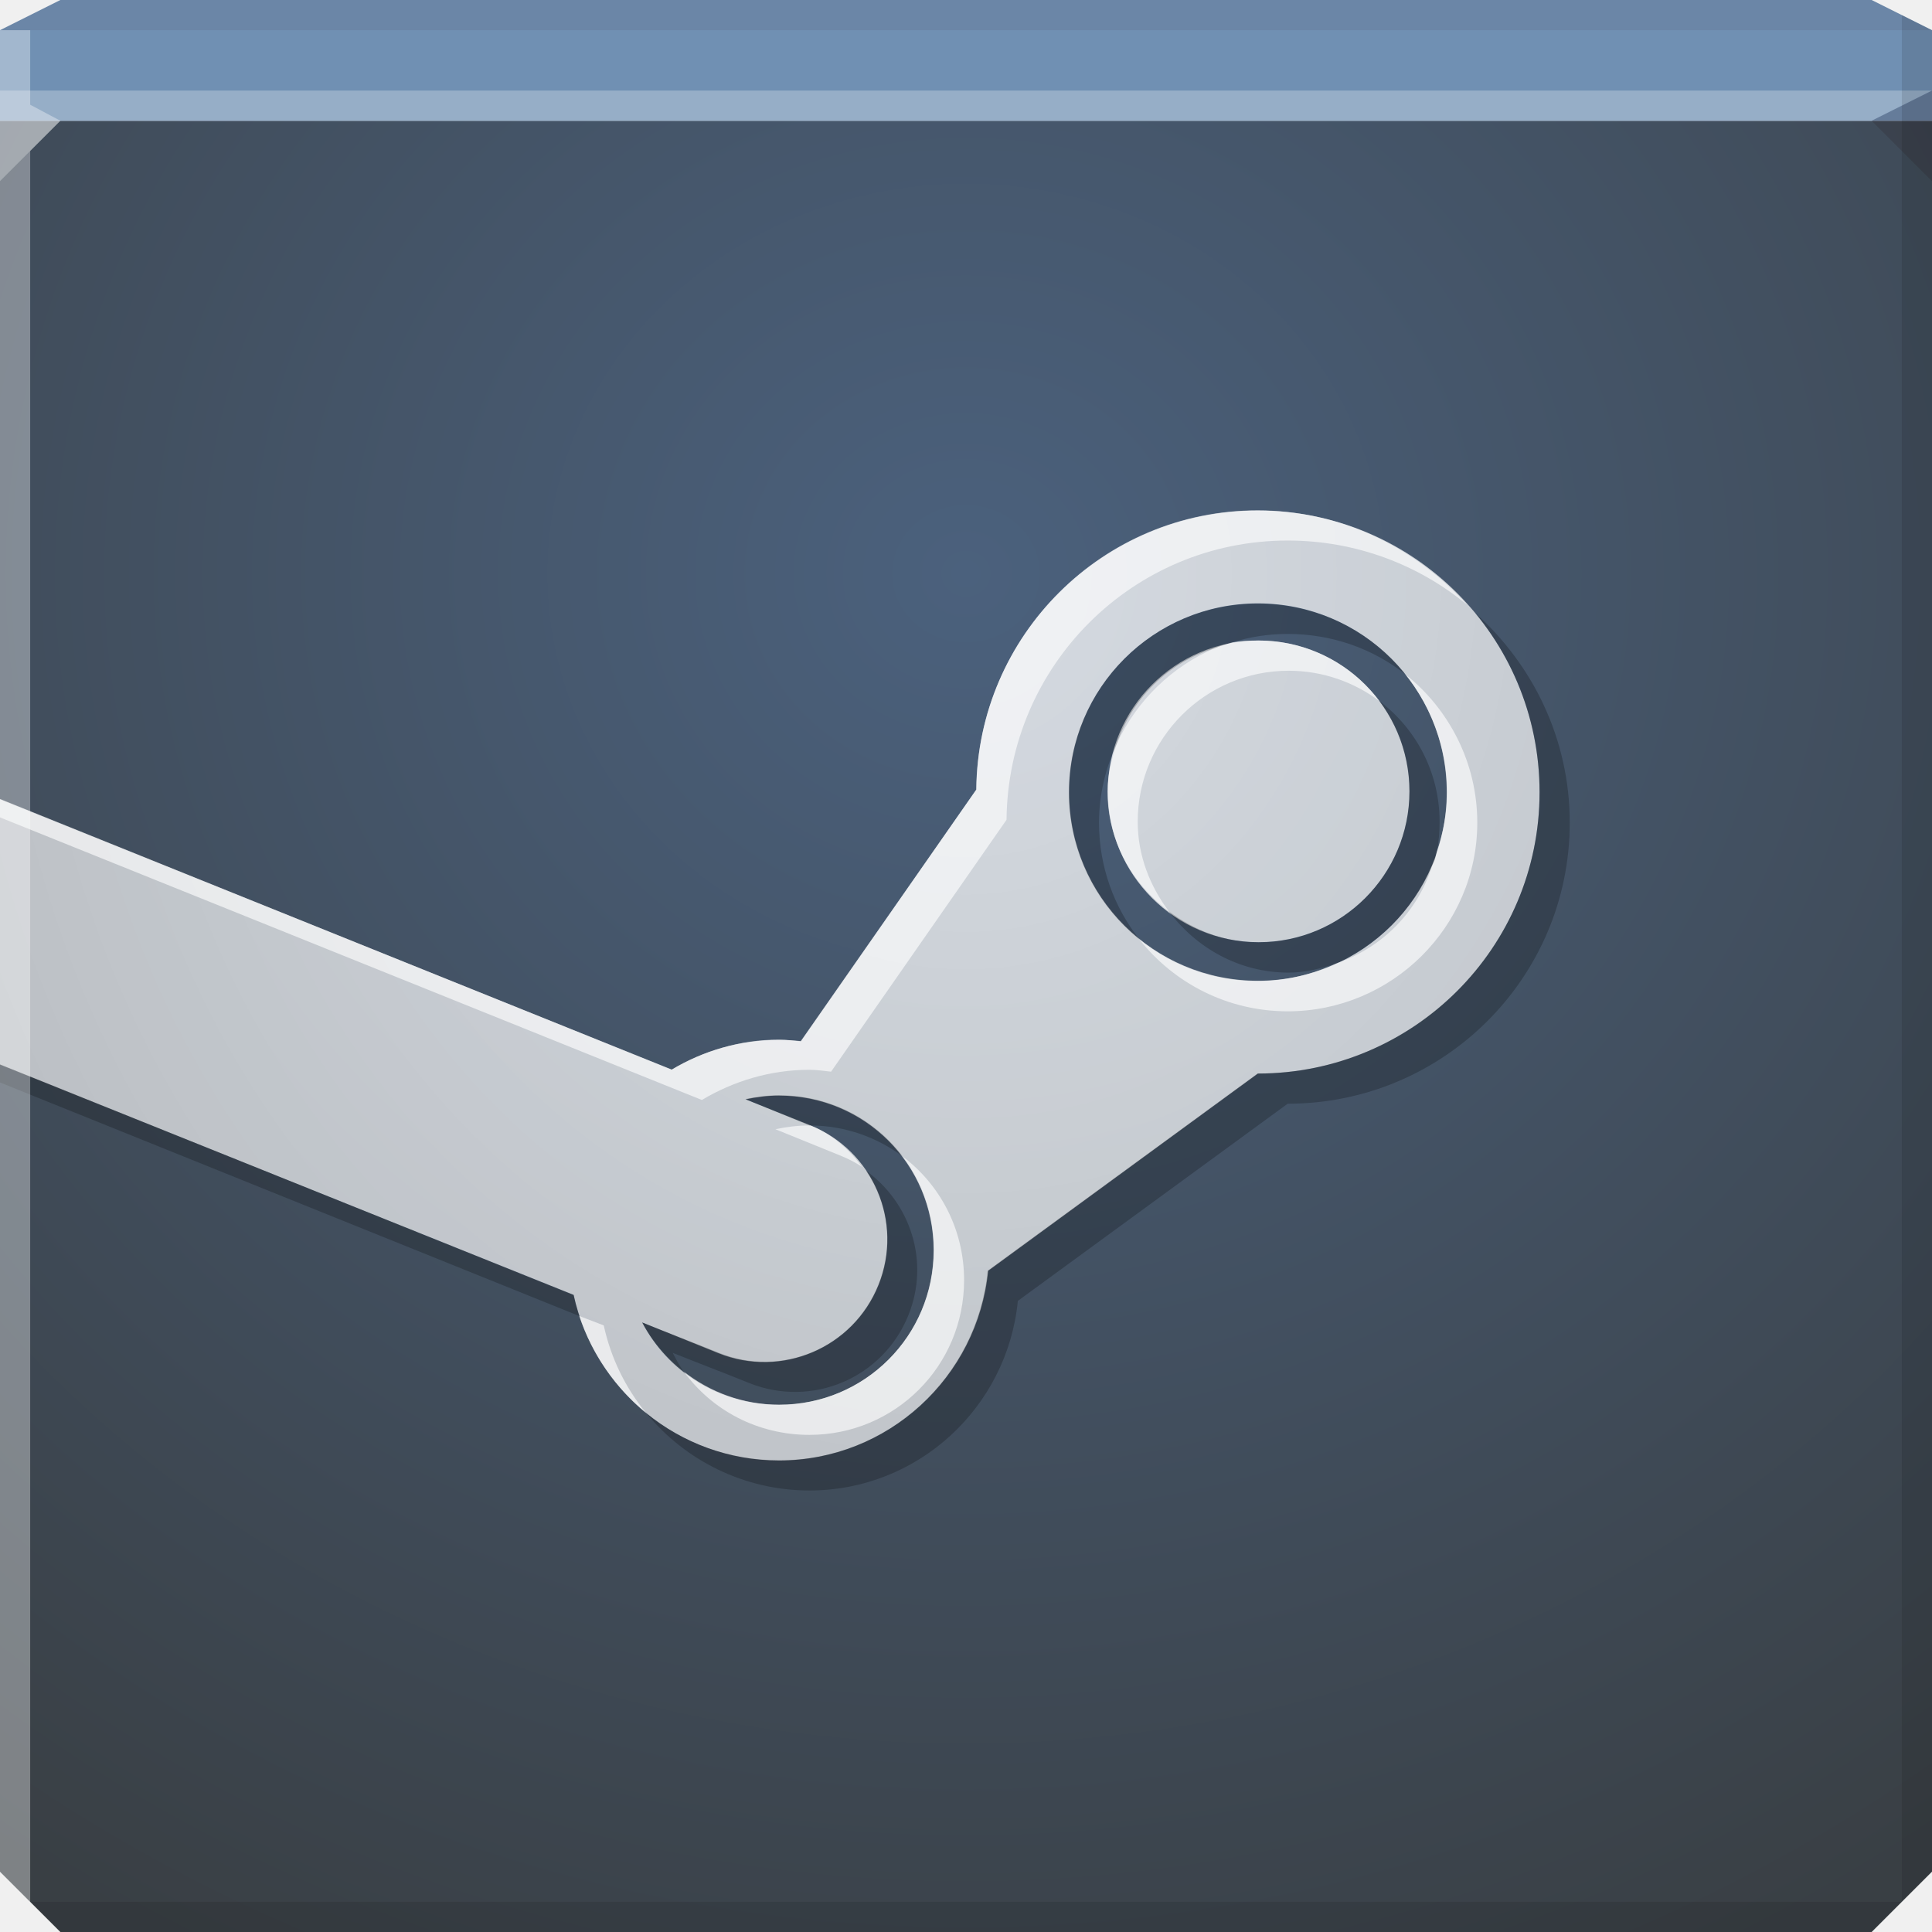
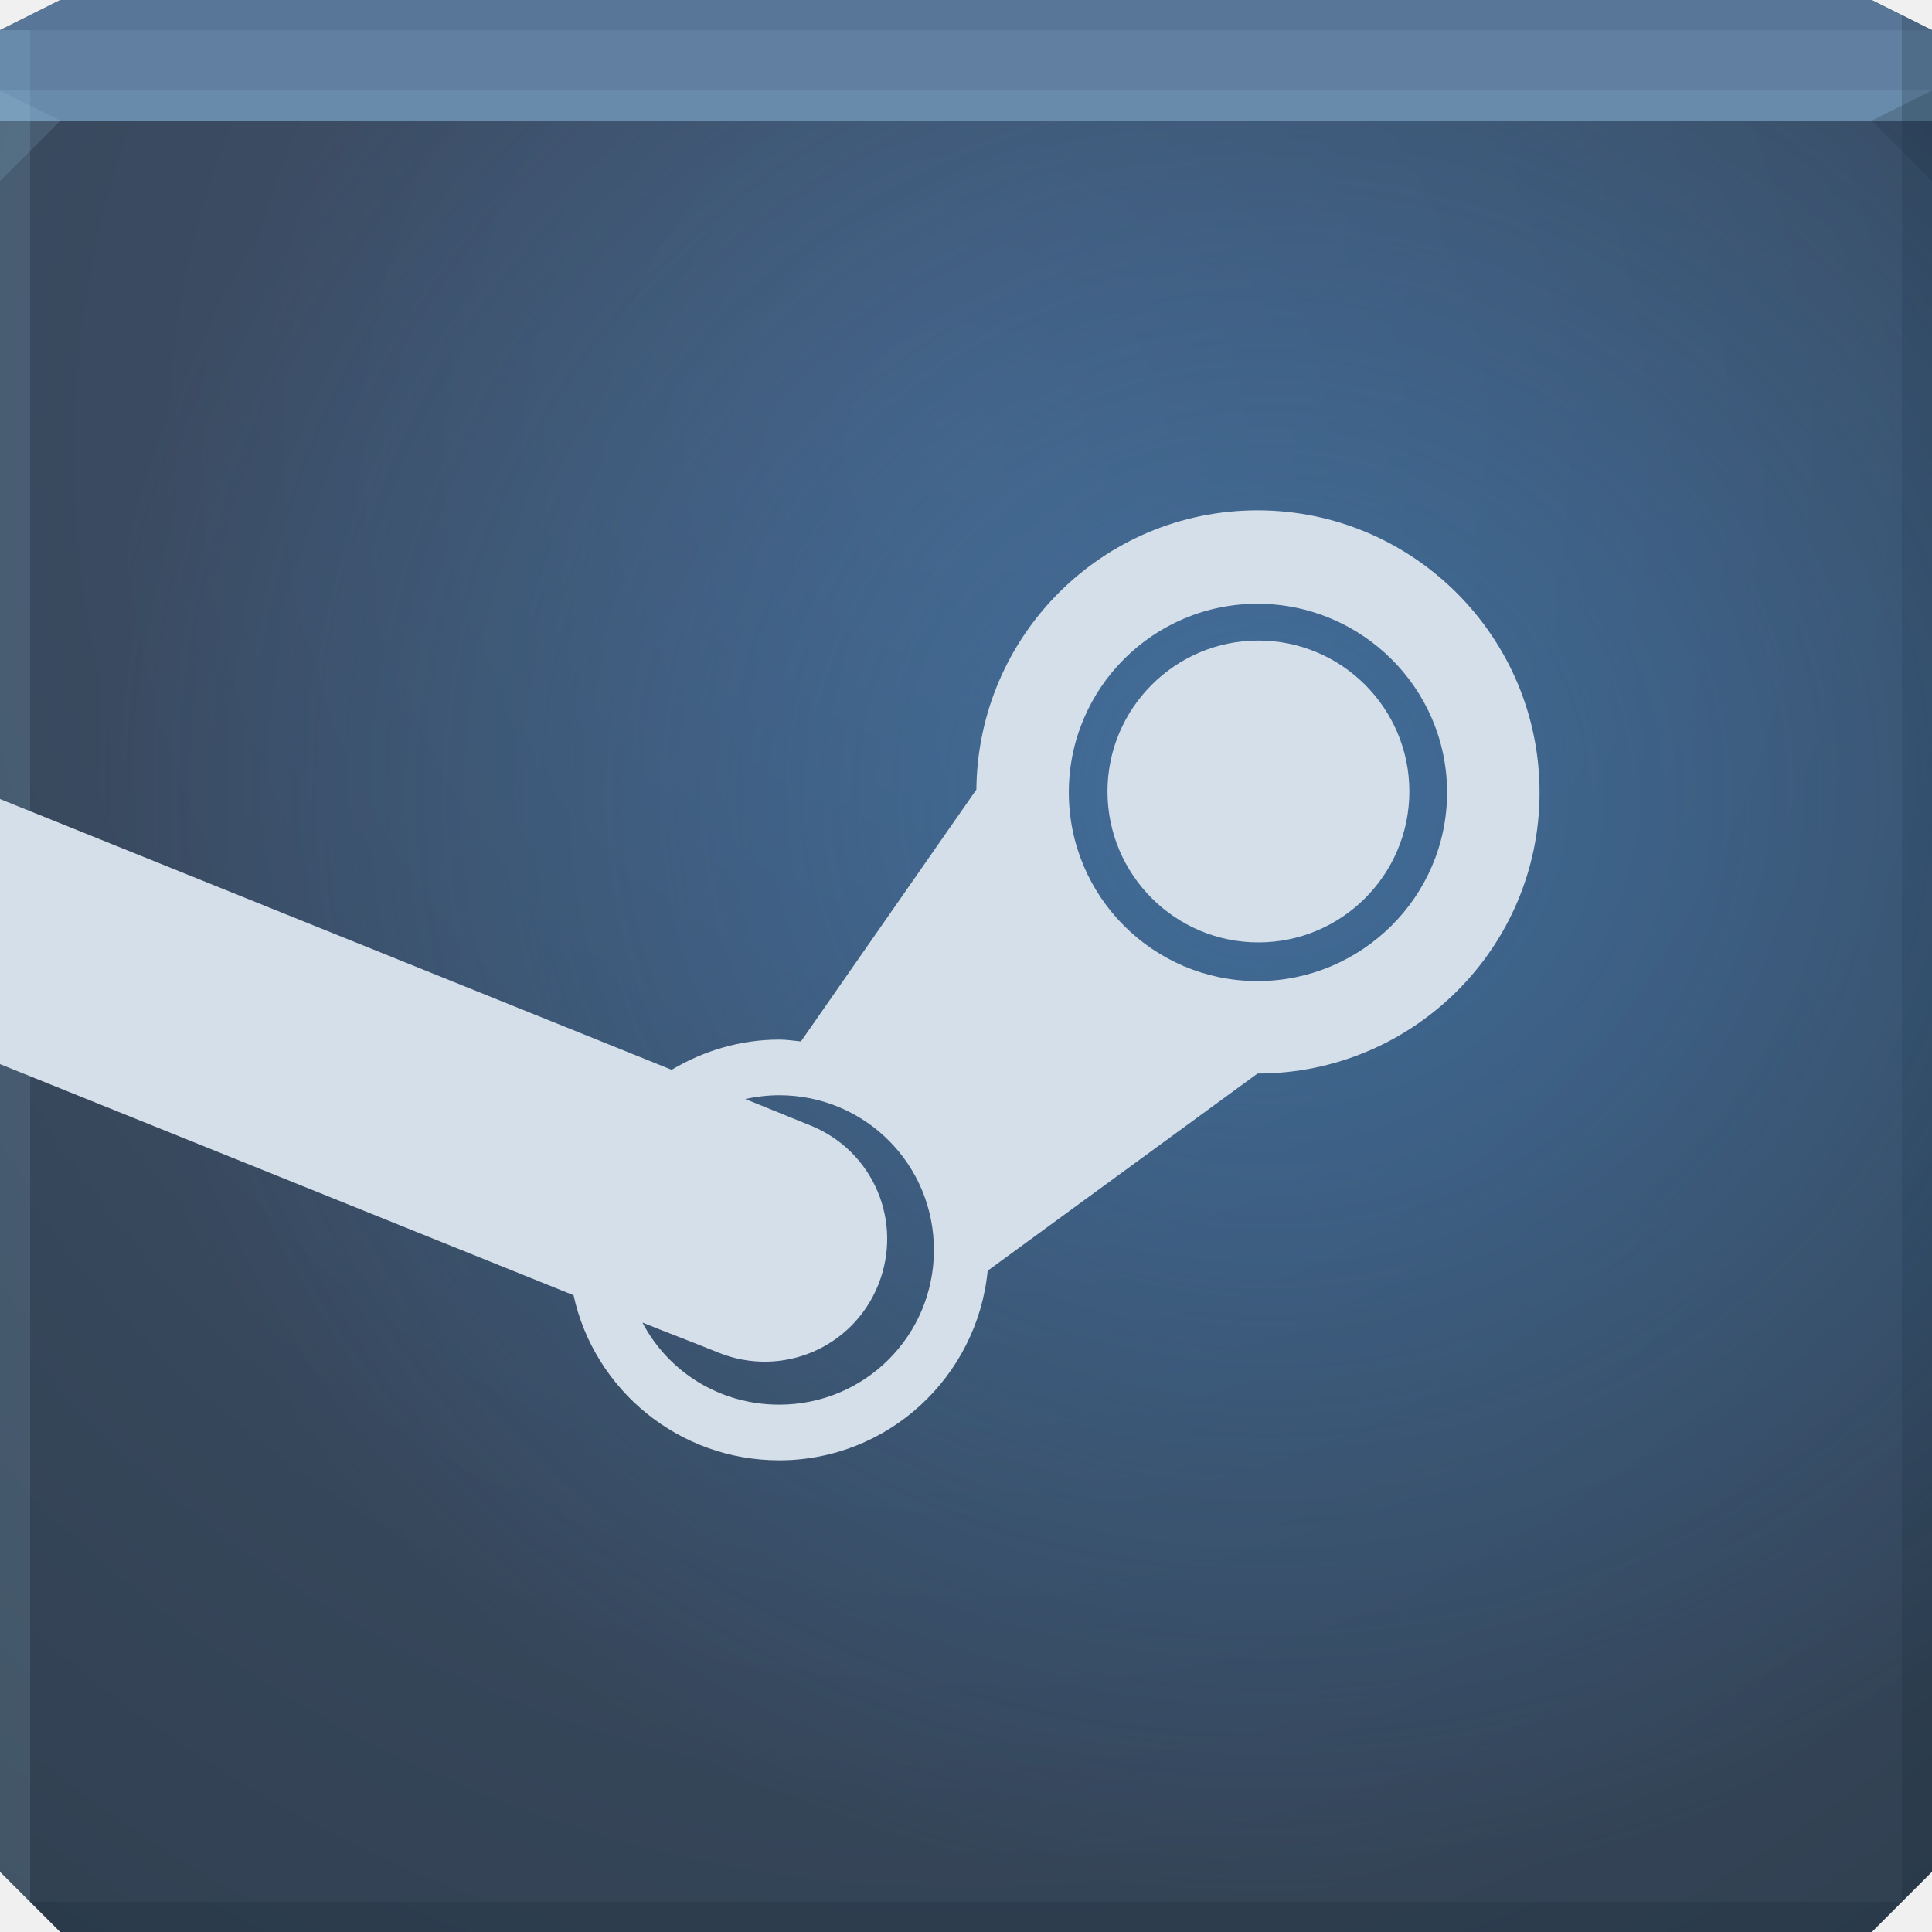
- <svg xmlns="http://www.w3.org/2000/svg" xmlns:xlink="http://www.w3.org/1999/xlink" width="64" height="64" id="svg13094" version="1.1">
+ <svg xmlns="http://www.w3.org/2000/svg" xmlns:xlink="http://www.w3.org/1999/xlink" version="1.1" width="64" height="64" id="svg13094">
  <defs id="defs13096">
-     <linearGradient id="linearGradient4059">
-       <stop id="stop4061" offset="0" style="stop-color:#626c7c;stop-opacity:1;" />
-       <stop id="stop4063" offset="1" style="stop-color:#3a424b;stop-opacity:1;" />
+     <linearGradient id="linearGradient3795">
+       <stop style="stop-color:#435570;stop-opacity:1" offset="0" id="stop3797" />
+       <stop style="stop-color:#314051;stop-opacity:1" offset="1" id="stop3799" />
    </linearGradient>
-     <radialGradient xlink:href="#linearGradient4059" id="radialGradient3943" cx="28.379" cy="23.333" fx="28.379" fy="23.333" r="32" gradientTransform="matrix(0,1.75,-1.640625,0,70.28125,-32)" gradientUnits="userSpaceOnUse" />
-     <radialGradient xlink:href="#linearGradient3886" id="radialGradient3879" gradientUnits="userSpaceOnUse" gradientTransform="matrix(2.0317463e-8,2.238095,-2.098214,1.9047622e-8,69.04155,-52.61905)" cx="32" cy="17.654" fx="32" fy="17.654" r="21" />
-     <linearGradient id="linearGradient3886">
-       <stop id="stop3888" offset="0" style="stop-color:#ffffff;stop-opacity:0.769;" />
-       <stop id="stop3890" offset="1" style="stop-color:#ffffff;stop-opacity:0.62;" />
+     <radialGradient xlink:href="#linearGradient3795" id="radialGradient3801" cx="32.002" cy="13.733" fx="32.002" fy="13.733" r="32" gradientTransform="matrix(-1.0824587e-8,1.84375,-1.75,-1.0274185e-8,56.03498,-44.00388)" gradientUnits="userSpaceOnUse" />
+     <linearGradient id="linearGradient3786">
+       <stop style="stop-color:#4392d9;stop-opacity:0.446" offset="0" id="stop3788" />
+       <stop style="stop-color:#4392d9;stop-opacity:0;" offset="1" id="stop3790" />
    </linearGradient>
-     <linearGradient id="linearGradient3955">
-       <stop offset="0" style="stop-color:#4b617d;stop-opacity:1;" id="stop3957" />
-       <stop offset="1" style="stop-color:#393f44;stop-opacity:1;" id="stop3959" />
-     </linearGradient>
-     <radialGradient r="32" fy="18" fx="32" cy="18" cx="32" gradientTransform="matrix(0,1.615103,-1.733052,0,63.19493,-32.68329)" gradientUnits="userSpaceOnUse" id="radialGradient3038" xlink:href="#linearGradient3955" />
-     <radialGradient xlink:href="#linearGradient3886-2" id="radialGradient3879-7" gradientUnits="userSpaceOnUse" gradientTransform="matrix(2.0317463e-8,2.238095,-2.098214,1.9047622e-8,68.04155,-53.61905)" cx="32" cy="17.654" fx="32" fy="17.654" r="21" />
-     <linearGradient id="linearGradient3886-2">
-       <stop id="stop3888-7" offset="0" style="stop-color:#ffffff;stop-opacity:0.769;" />
-       <stop id="stop3890-4" offset="1" style="stop-color:#ffffff;stop-opacity:0.62;" />
-     </linearGradient>
-     <radialGradient xlink:href="#linearGradient3886-2" id="radialGradient3090" gradientUnits="userSpaceOnUse" gradientTransform="matrix(2.0317463e-8,2.238095,-2.098214,1.9047622e-8,69.04155,-52.61905)" cx="32" cy="17.654" fx="32" fy="17.654" r="21" />
-     <radialGradient xlink:href="#linearGradient3886-2" id="radialGradient3094" gradientUnits="userSpaceOnUse" gradientTransform="matrix(2.0317463e-8,2.238095,-2.098214,1.9047622e-8,69.04155,-52.61905)" cx="32" cy="17.654" fx="32" fy="17.654" r="21" />
+     <radialGradient r="32" fy="25.825" fx="41.992" cy="25.825" cx="41.992" gradientTransform="matrix(1.219002,0,0,1.142815,-9.196331,-3.177346)" gradientUnits="userSpaceOnUse" id="radialGradient3802" xlink:href="#linearGradient3786" />
  </defs>
-   <path style="color:#000000;fill:url(#radialGradient3038);fill-opacity:1;fill-rule:nonzero;stroke:none;stroke-width:2.286;marker:none;visibility:visible;display:inline;overflow:visible;enable-background:accumulate" d="m 0,4 0,30 0,28 2,2 30,0 30,0 2,-2 L 64,34 64,4 32,4 0,4 z" id="path6383" />
-   <path style="color:#000000;fill:#7090b3;fill-opacity:1;fill-rule:nonzero;stroke:none;stroke-width:2.286;marker:none;visibility:visible;display:inline;overflow:visible;enable-background:accumulate" d="M 2,0 0,1 0,4 32,4 64,4 64,1 62,0 32,0 2,0 z" id="path6502" />
-   <path style="fill:#ffffff;fill-opacity:0.269;fill-rule:nonzero" d="M 0,3 0,6 2,4 32,4 62,4 64,3 32,3 0,3 z" id="path4298" />
-   <path style="fill:#1f0700;fill-opacity:0.07;fill-rule:nonzero" d="M 2,0 0,1 32,1 64,1 62,0 32,0 2,0 z" id="path4444" />
-   <path d="M 64,6 62,4 64,3 z" id="path3028" style="fill:#1f0700;fill-opacity:0.138" />
-   <path style="fill:#000000;fill-opacity:0.111;fill-rule:nonzero" d="M 63,0.5 63,34 63,63 64,62 64,34 64,1 63,0.5 z m 0,62.5 -31,0 -31,0 1,1 30,0 30,0 1,-1 z" id="path4366" />
-   <path d="m 46.691,26.214 c 0,2.758 -2.238,4.997 -4.997,4.997 -2.758,0 -4.996,-2.238 -4.996,-4.997 0,-2.758 2.238,-4.996 4.996,-4.996 2.758,0 4.997,2.238 4.997,4.996 z m -5.021,-9.301 c -5.123,0 -9.284,4.131 -9.33,9.244 l -5.813,8.331 c -0.237,-0.025 -0.478,-0.038 -0.721,-0.038 -1.299,0 -2.512,0.357 -3.555,0.98 L -4.077,24.84 c -0.688,-3.124 -3.479,-5.477 -6.803,-5.477 -3.837,0 -6.966,3.139 -6.966,6.976 0,3.837 3.129,6.966 6.966,6.966 1.299,0 2.513,-0.357 3.555,-0.98 L 19.003,42.894 c 0.681,3.131 3.473,5.487 6.803,5.487 3.607,0 6.583,-2.765 6.928,-6.284 l 8.936,-6.534 C 46.82,35.563 51,31.392 51,26.243 51,21.09 46.821,16.913 41.67,16.913 z m 0,3.075 c 3.451,0 6.255,2.804 6.255,6.255 0,3.451 -2.804,6.246 -6.255,6.246 -3.451,0 -6.255,-2.794 -6.255,-6.246 0,-3.451 2.804,-6.255 6.255,-6.255 z m -52.55,1.22 c 1.967,0 3.667,1.099 4.526,2.719 l -2.546,-1.019 0,0.01 c -2.052,-0.737 -4.331,0.266 -5.15,2.306 -0.82,2.04 0.123,4.349 2.114,5.237 l 0,0.01 2.162,0.865 c -0.355,0.077 -0.726,0.125 -1.105,0.125 -2.839,0 -5.121,-2.282 -5.121,-5.121 0,-2.839 2.282,-5.131 5.121,-5.131 z m 36.686,15.086 c 2.839,0 5.121,2.282 5.121,5.121 0,2.839 -2.282,5.121 -5.121,5.121 -1.975,0 -3.68,-1.101 -4.535,-2.729 0.842,0.34 1.686,0.676 2.527,1.019 2.087,0.839 4.465,-0.17 5.304,-2.258 0.839,-2.087 -0.18,-4.456 -2.268,-5.294 L 24.701,36.418 c 0.355,-0.077 0.726,-0.125 1.105,-0.125 z" id="path3088" style="color:#000000;fill:url(#radialGradient3090);fill-opacity:1;fill-rule:nonzero;stroke:none;stroke-width:1;marker:none;visibility:visible;display:inline;overflow:visible;enable-background:accumulate" />
-   <path style="color:#000000;fill:#ffffff;fill-opacity:0.633;fill-rule:nonzero;stroke:none;stroke-width:1;marker:none;visibility:visible;display:inline;overflow:visible;enable-background:accumulate" d="m 41.656,16.906 c -5.123,0 -9.266,4.138 -9.312,9.25 L 26.531,34.5 c -0.237,-0.025 -0.476,-0.062 -0.719,-0.062 -1.299,0 -2.52,0.377 -3.562,1 L -3.25,25.156 c 0.072,0.22 0.137,0.459 0.188,0.688 L 23.25,36.438 c 1.043,-0.623 2.264,-1 3.562,-1 0.243,0 0.482,0.038 0.719,0.062 l 5.812,-8.344 c 0.046,-5.112 4.19,-9.25 9.312,-9.25 2.254,0 4.325,0.794 5.938,2.125 -1.708,-1.898 -4.185,-3.125 -6.938,-3.125 z M -10.875,19.375 c -3.837,0 -6.969,3.132 -6.969,6.969 0,2.183 1.014,4.127 2.594,5.406 -0.995,-1.205 -1.594,-2.728 -1.594,-4.406 0,-3.837 3.132,-6.969 6.969,-6.969 1.662,0 3.176,0.584 4.375,1.562 -1.279,-1.57 -3.202,-2.562 -5.375,-2.562 z m 52.562,1.844 c -0.301,0 -0.589,0.011 -0.875,0.062 -0.196,0.061 -0.375,0.108 -0.562,0.188 -1.433,0.607 -2.598,1.748 -3.25,3.156 -0.173,0.506 -0.312,1.03 -0.312,1.594 0,1.636 0.815,3.057 2.031,3.969 -0.625,-0.834 -1.031,-1.847 -1.031,-2.969 0,-2.758 2.242,-5 5,-5 1.123,0 2.165,0.374 3,1 -0.912,-1.216 -2.365,-2 -4,-2 z m 4.875,1.125 c 0.851,1.068 1.375,2.436 1.375,3.906 0,0.694 -0.134,1.345 -0.344,1.969 -0.018,0.086 -0.041,0.166 -0.062,0.25 -0.027,0.071 -0.064,0.149 -0.094,0.219 -0.475,1.52 -1.654,2.706 -3.156,3.219 -0.798,0.369 -1.689,0.594 -2.625,0.594 -1.48,0 -2.834,-0.516 -3.906,-1.375 1.146,1.447 2.918,2.375 4.906,2.375 3.451,0 6.281,-2.799 6.281,-6.25 0,-1.981 -0.935,-3.76 -2.375,-4.906 z m -57.031,0.344 c -1.545,0.067 -2.979,1.001 -3.594,2.531 -0.726,1.807 -0.044,3.821 1.5,4.875 -0.78,-1.093 -1.039,-2.535 -0.5,-3.875 0.82,-2.04 3.105,-3.049 5.156,-2.312 l 2.562,1.031 C -5.696,24.273 -6.217,23.699 -6.812,23.25 c 0.163,0.216 0.341,0.446 0.469,0.688 l -2.562,-1.031 c -0.513,-0.184 -1.048,-0.241 -1.562,-0.219 z m -3.5,7.75 c 0.933,1.237 2.417,2.031 4.094,2.031 0.379,0 0.738,-0.048 1.094,-0.125 l -2.156,-0.875 c -1.138,-0.013 -2.189,-0.396 -3.031,-1.031 z m 40.781,6.844 c -0.379,0 -0.77,0.048 -1.125,0.125 l 2.156,0.875 c 0.261,0.105 0.493,0.226 0.719,0.375 -0.434,-0.585 -0.993,-1.083 -1.719,-1.375 l -0.031,0 z m 3.094,1.031 c 0.646,0.857 1.031,1.932 1.031,3.094 0,2.839 -2.286,5.125 -5.125,5.125 -1.194,0 -2.288,-0.415 -3.156,-1.094 0.929,1.28 2.445,2.094 4.156,2.094 2.839,0 5.125,-2.286 5.125,-5.125 0,-1.677 -0.794,-3.161 -2.031,-4.094 z M 19.188,43.594 c 0.421,1.274 1.202,2.388 2.219,3.219 C 20.722,45.976 20.238,44.998 20,43.906 l -0.812,-0.312 z" id="path3008" />
-   <path style="color:#000000;fill:#000000;fill-opacity:0.219;fill-rule:evenodd;stroke:none;stroke-width:1.333;marker:none;visibility:visible;display:inline;overflow:visible;enable-background:accumulate" d="m 41.656,20 c -3.451,0 -6.25,2.799 -6.25,6.25 0,1.971 0.916,3.731 2.344,4.875 -0.843,-1.064 -1.344,-2.412 -1.344,-3.875 0,-0.936 0.224,-1.827 0.594,-2.625 0.516,-1.513 1.715,-2.689 3.25,-3.156 0.187,-0.079 0.367,-0.127 0.562,-0.188 C 41.4,21.098 42.009,21 42.656,21 c 1.47,0 2.838,0.493 3.906,1.344 C 45.416,20.903 43.637,20 41.656,20 z M 48.875,20.312 C 50.206,21.925 51,23.996 51,26.25 c 0,5.149 -4.193,9.312 -9.344,9.312 l -8.938,6.531 c -0.345,3.519 -3.299,6.281 -6.906,6.281 -1.65,0 -3.181,-0.567 -4.375,-1.531 1.278,1.542 3.222,2.531 5.375,2.531 3.607,0 6.561,-2.762 6.906,-6.281 l 8.938,-6.531 C 47.807,36.562 52,32.399 52,27.25 52,24.49 50.781,22.021 48.875,20.312 z m -60.281,0.906 C -13.996,21.481 -16,23.682 -16,26.344 c 0,1.677 0.794,3.161 2.031,4.094 C -14.615,29.58 -15,28.506 -15,27.344 c 0,-2.839 2.286,-5.125 5.125,-5.125 1.161,0 2.206,0.385 3.062,1.031 -0.933,-1.236 -2.388,-2.031 -4.062,-2.031 -0.177,0 -0.359,-0.017 -0.531,0 z M -5.5,21.938 c 0.677,0.831 1.199,1.825 1.438,2.906 l 0.812,0.312 C -3.671,23.875 -4.476,22.773 -5.5,21.938 z m 51.188,1.281 c 0.626,0.835 1,1.877 1,3 0,2.758 -2.242,5 -5,5 -1.122,0 -2.134,-0.406 -2.969,-1.031 0.912,1.216 2.333,2.031 3.969,2.031 0.564,0 1.088,-0.14 1.594,-0.312 1.408,-0.65 2.55,-1.788 3.156,-3.219 0.03,-0.07 0.067,-0.147 0.094,-0.219 0.022,-0.084 0.045,-0.164 0.062,-0.25 0.067,-0.325 0.094,-0.655 0.094,-1 0,-1.635 -0.784,-3.088 -2,-4 z m -58.25,6.875 c 0.407,0.571 0.942,1.071 1.625,1.375 0.021,2.44e-4 0.042,0 0.062,0 0.379,0 0.738,-0.048 1.094,-0.125 l -2.156,-0.875 c -0.227,-0.101 -0.426,-0.239 -0.625,-0.375 z m -2.656,1.719 c 1.28,1.519 3.21,2.5 5.344,2.5 1.299,0 2.52,-0.377 3.562,-1 l 25.5,10.281 C 19.112,43.365 19.052,43.144 19,42.906 L -7.312,32.312 c -1.043,0.623 -2.264,1 -3.562,1 -1.632,0 -3.154,-0.555 -4.344,-1.5 z m 41.031,4.469 c -0.379,0 -0.77,0.048 -1.125,0.125 l 2.125,0.875 0.031,0 c 1.15,0.007 2.213,0.391 3.062,1.031 -0.933,-1.237 -2.417,-2.031 -4.094,-2.031 z m 2.875,2.5 c 0.734,1.082 0.931,2.477 0.406,3.781 -0.839,2.088 -3.194,3.089 -5.281,2.25 -0.841,-0.342 -1.689,-0.66 -2.531,-1 0.331,0.631 0.791,1.155 1.344,1.594 -0.132,-0.186 -0.237,-0.39 -0.344,-0.594 0.842,0.34 1.69,0.658 2.531,1 2.087,0.839 4.442,-0.162 5.281,-2.25 0.711,-1.769 0.072,-3.711 -1.406,-4.781 z" id="path3033" />
-   <path style="fill:#ffffff;fill-opacity:0.351;fill-rule:nonzero" d="M 0,1 0,34 0,62 1,63 1,34 1,5 2,4 1,3.469 1,1 0,1 z" id="path3864" />
+   <path d="M 2,0 0,1 v 3 58 l 2,2 h 60 l 2,-2 V 4 1 L 62,0 H 2" id="path11" style="color:#000000;fill:#3c4c63;fill-opacity:1" />
+   <path d="M 2,0 0,1 V 4 H 64 V 1 L 62,0 z" id="path13" style="color:#000000;fill:#607fa1;fill-opacity:1;fill-rule:nonzero;stroke-width:1;stroke-linecap:butt;stroke-linejoin:miter;stroke-miterlimit:4;stroke-opacity:1;stroke-dasharray:none;stroke-dashoffset:0;marker:none;visibility:visible;display:inline;overflow:visible;enable-background:accumulate" />
+   <path style="color:#000000;fill:url(#radialGradient3801)" d="m 0,4 v 58 l 2,2 h 60 l 2,-2 V 4 z" id="path15" />
+   <path d="M 0,3 V 4 H 64 V 3 z" id="path19" style="color:#000000;fill:#a3d3e6;fill-opacity:0.144" />
+   <path d="M 2,0 0,1 H 64 L 62,0 z" id="path21" style="color:#000000;fill:#132534;fill-opacity:0.096" />
+   <path d="M 63,0.5 V 63 l 1,-1 V 1 z M 63,63 H 1 l 1,1 h 60 z" id="path23" style="color:#000000;fill:#132534;fill-opacity:0.218" />
+   <path d="m 0,1 v 61 l 1,1 V 1 z" id="path25" style="color:#000000;fill:#a3d3e6;fill-opacity:0.144;fill-rule:nonzero;stroke-width:1;stroke-linecap:butt;stroke-linejoin:miter;stroke-miterlimit:4;stroke-opacity:1;stroke-dasharray:none;stroke-dashoffset:0;marker:none;visibility:visible;display:inline;overflow:visible;enable-background:accumulate" />
+   <path d="M 0,3 V 6 L 2,4 z" id="path27" style="color:#000000;fill:#a3d3e6;fill-opacity:0.144;fill-rule:nonzero;stroke-width:1;stroke-linecap:butt;stroke-linejoin:miter;stroke-miterlimit:4;stroke-opacity:1;stroke-dasharray:none;stroke-dashoffset:0;marker:none;visibility:visible;display:inline;overflow:visible;enable-background:accumulate" />
+   <path d="M 64,6 62,4 64,3 z" id="path29" style="color:#000000;fill:#132534;fill-opacity:0.218" />
+   <path d="m 0,4 v 58 l 2,2 h 60 l 2,-2 V 4 z" id="path15-1" style="color:#000000;fill:url(#radialGradient3802);fill-opacity:1" />
+   <path style="fill:#d5dfea;fill-opacity:1;fill-rule:nonzero;stroke:none" d="m 41.656,16.906 c -5.123,0 -9.266,4.138 -9.312,9.25 L 26.531,34.5 c -0.237,-0.025 -0.476,-0.062 -0.719,-0.062 -1.299,0 -2.52,0.377 -3.562,1 L 0,26.469 0,35.25 19,42.906 c 0.681,3.131 3.482,5.469 6.812,5.469 3.607,0 6.561,-2.762 6.906,-6.281 l 8.938,-6.531 C 46.807,35.562 51,31.399 51,26.25 51,21.098 46.807,16.906 41.656,16.906 z m 0,3.094 c 3.451,0 6.281,2.799 6.281,6.25 0,3.451 -2.83,6.25 -6.281,6.25 -3.451,0 -6.25,-2.799 -6.25,-6.25 0,-3.451 2.799,-6.25 6.25,-6.25 z m 0.031,1.219 c -2.758,0 -5,2.242 -5,5 0,2.758 2.242,5 5,5 2.758,0 5,-2.242 5,-5 0,-2.758 -2.242,-5 -5,-5 z m -15.875,15.062 c 2.839,0 5.125,2.286 5.125,5.125 0,2.839 -2.286,5.125 -5.125,5.125 -1.975,0 -3.676,-1.091 -4.531,-2.719 0.842,0.34 1.69,0.658 2.531,1 2.087,0.839 4.442,-0.162 5.281,-2.25 0.839,-2.087 -0.162,-4.442 -2.25,-5.281 l -2.156,-0.875 c 0.355,-0.077 0.746,-0.125 1.125,-0.125 z" id="path3008" />
</svg>
